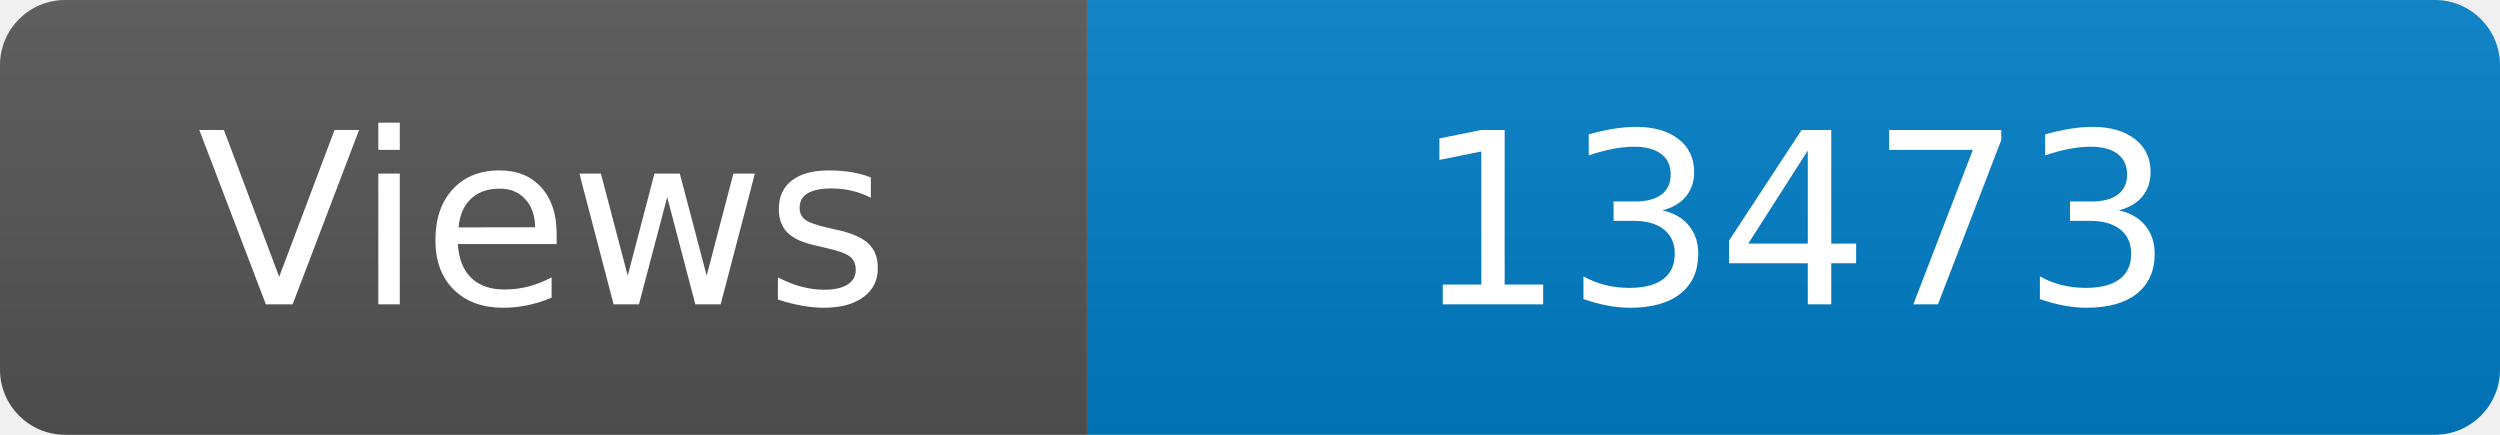
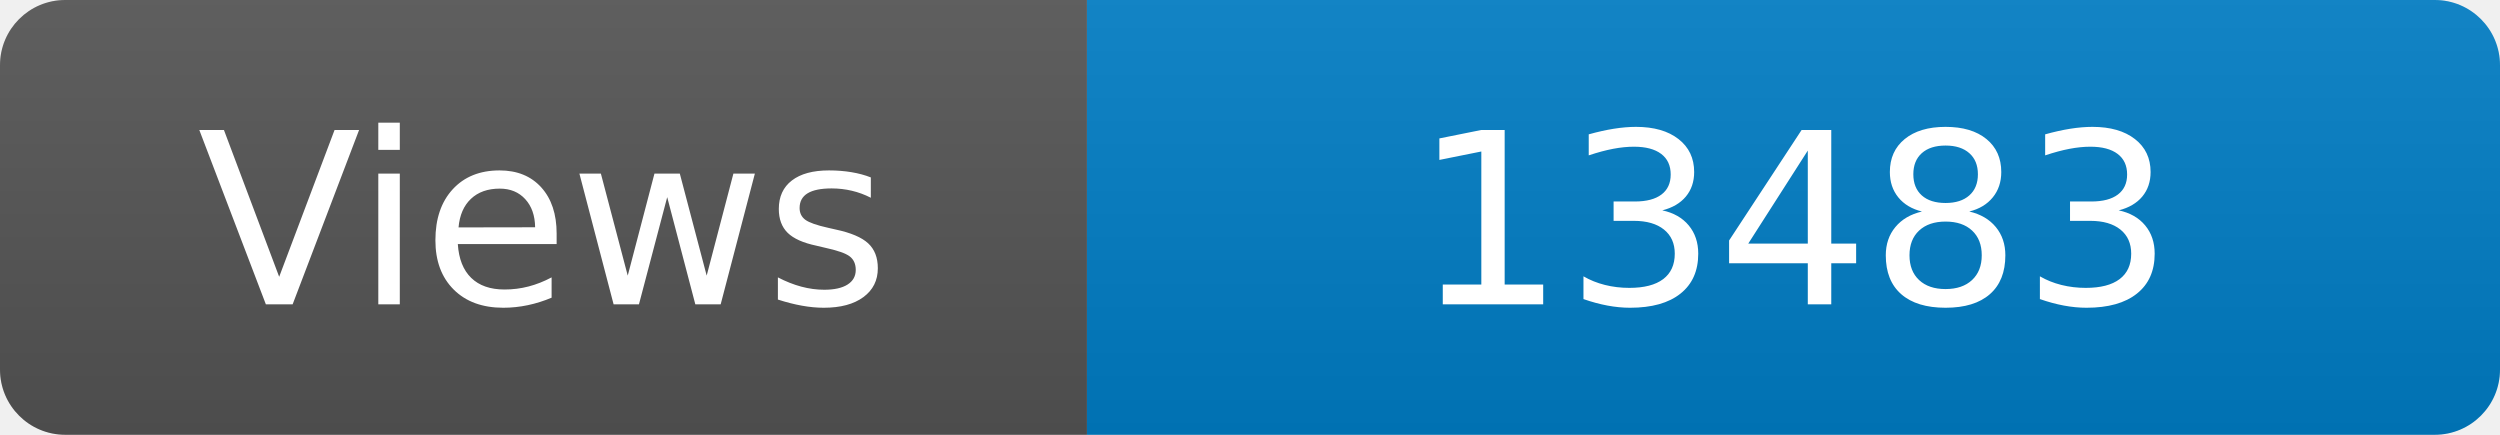
<svg xmlns="http://www.w3.org/2000/svg" width="115" height="20" role="img" aria-label="Maintained?: yes">
  <linearGradient id="s" x2="0" y2="100%">
    <stop offset="0" stop-color="#bbb" stop-opacity=".1" />
    <stop offset="1" stop-opacity=".1" />
  </linearGradient>
  <clipPath id="r">
    <rect width="115" height="20" rx="3" fill="#fff" />
  </clipPath>
  <g clip-path="url(#r)">
    <rect width="50" height="20" fill="#555" />
    <rect x="50" width="160" height="20" fill="#007ec6" />
    <rect width="115" height="20" fill="url(#s)" />
  </g>
  <g fill="#fff" text-anchor="middle" font-family="Verdana,Geneva,DejaVu Sans,sans-serif" font-size="110">
    <text x="250" y="140" transform="scale(.1)" fill="#fff">Views</text>
-     <text x="825" y="140" transform="scale(.1)" fill="#fff">13473</text>
+     <text x="825" y="140" transform="scale(.1)" fill="#fff">13483</text>
  </g>
</svg>
